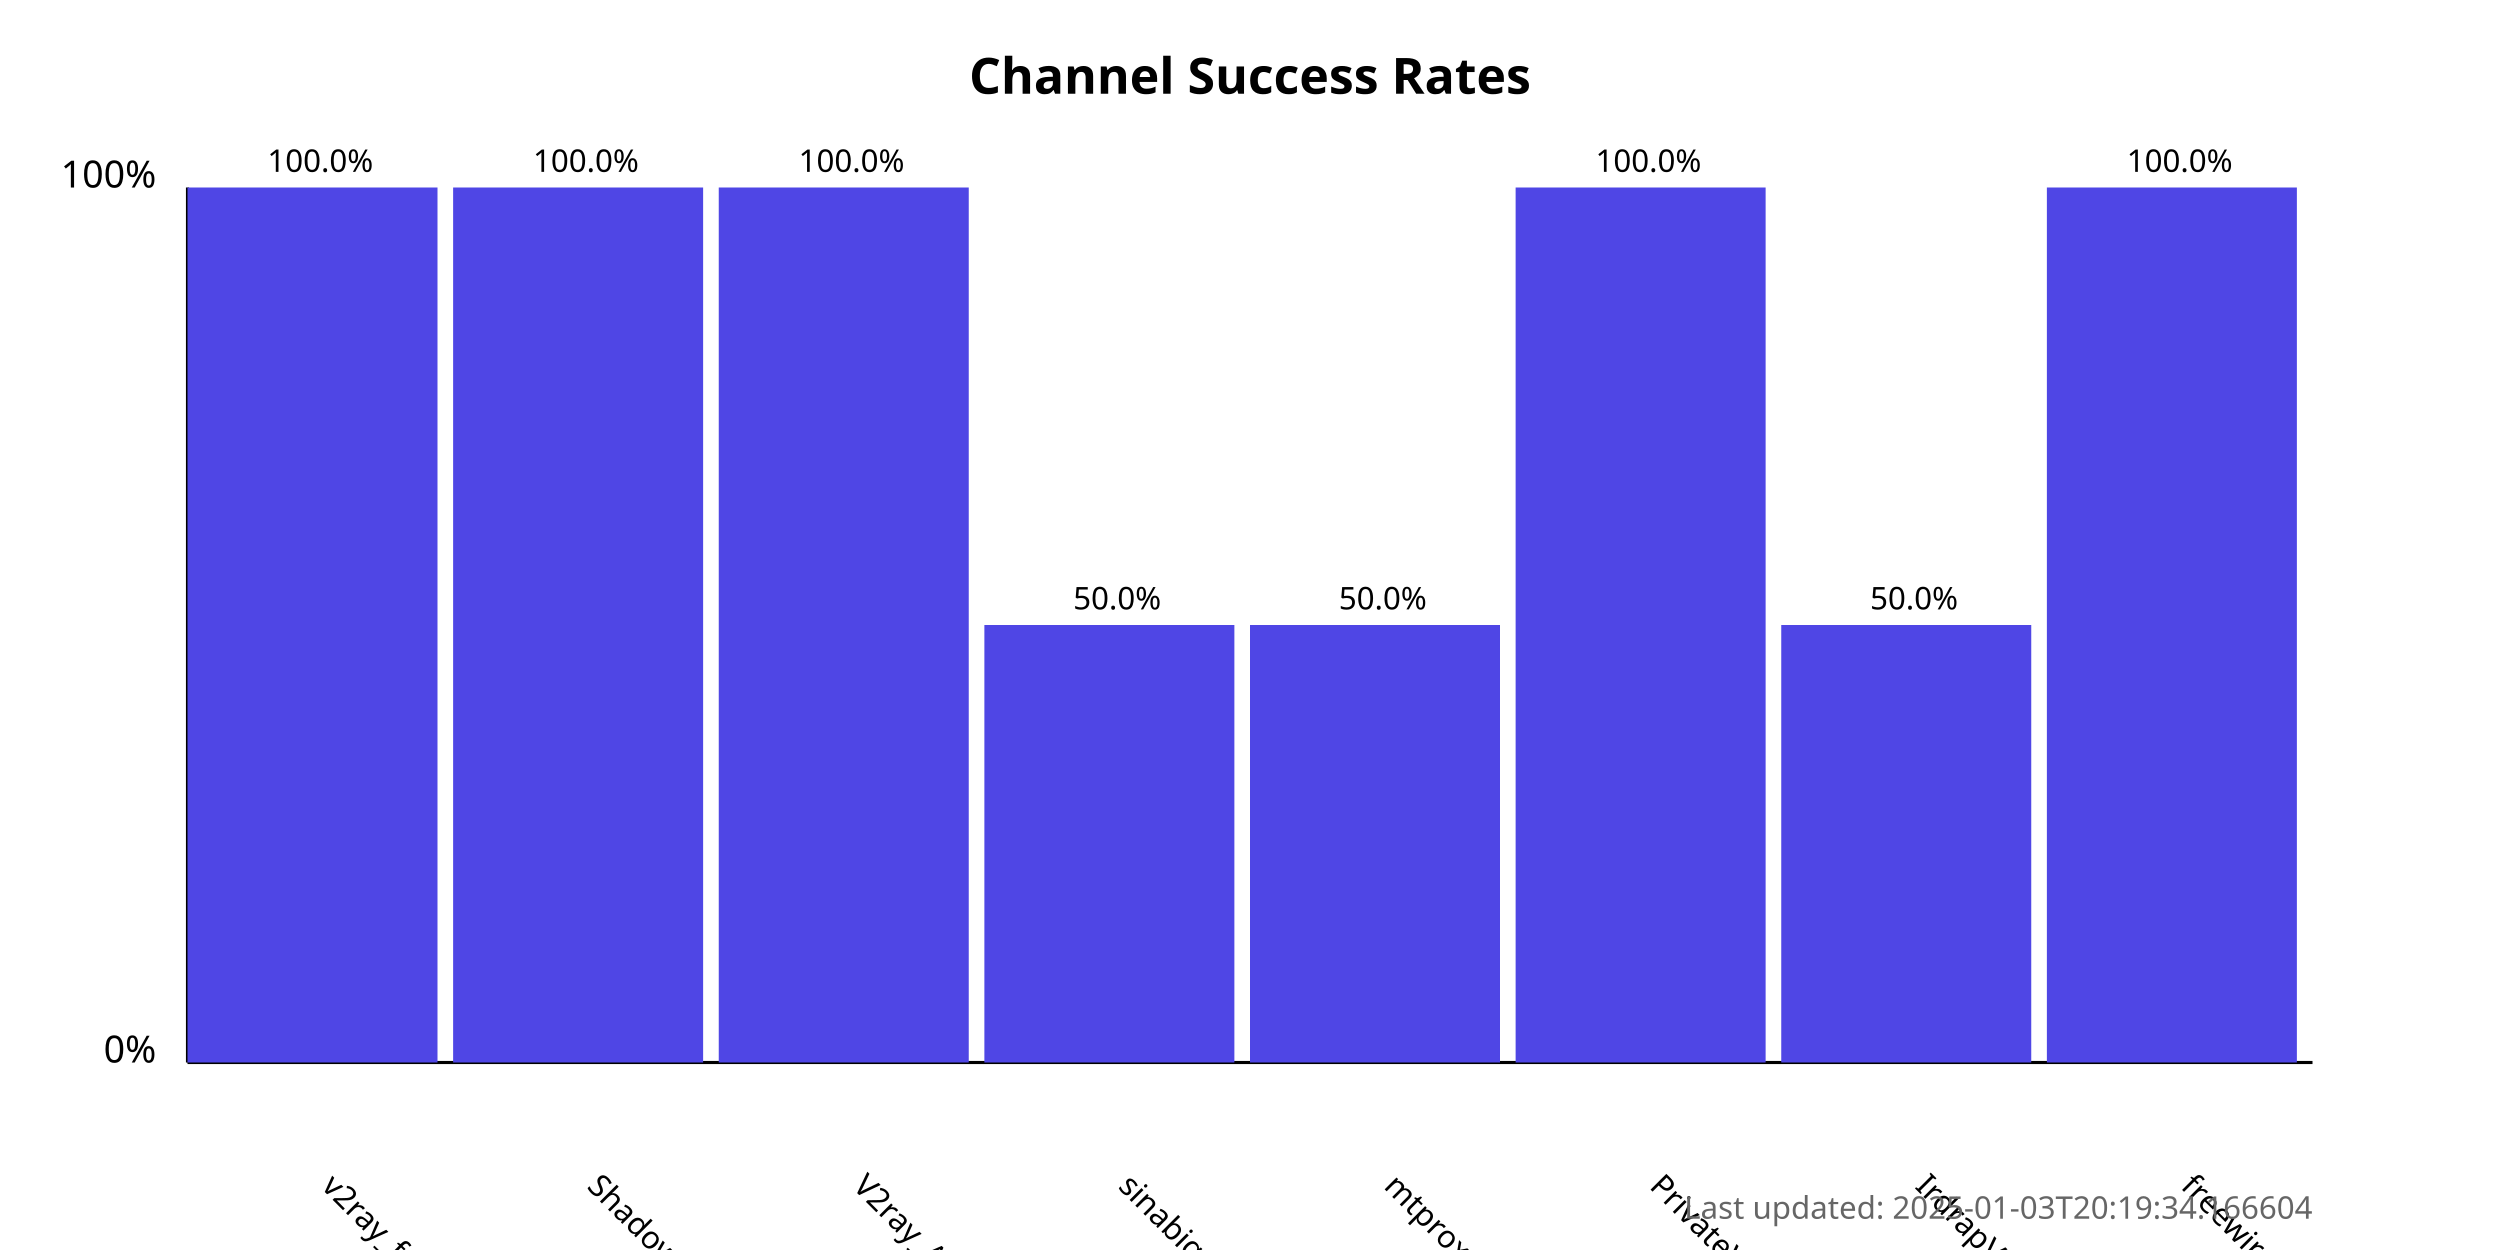
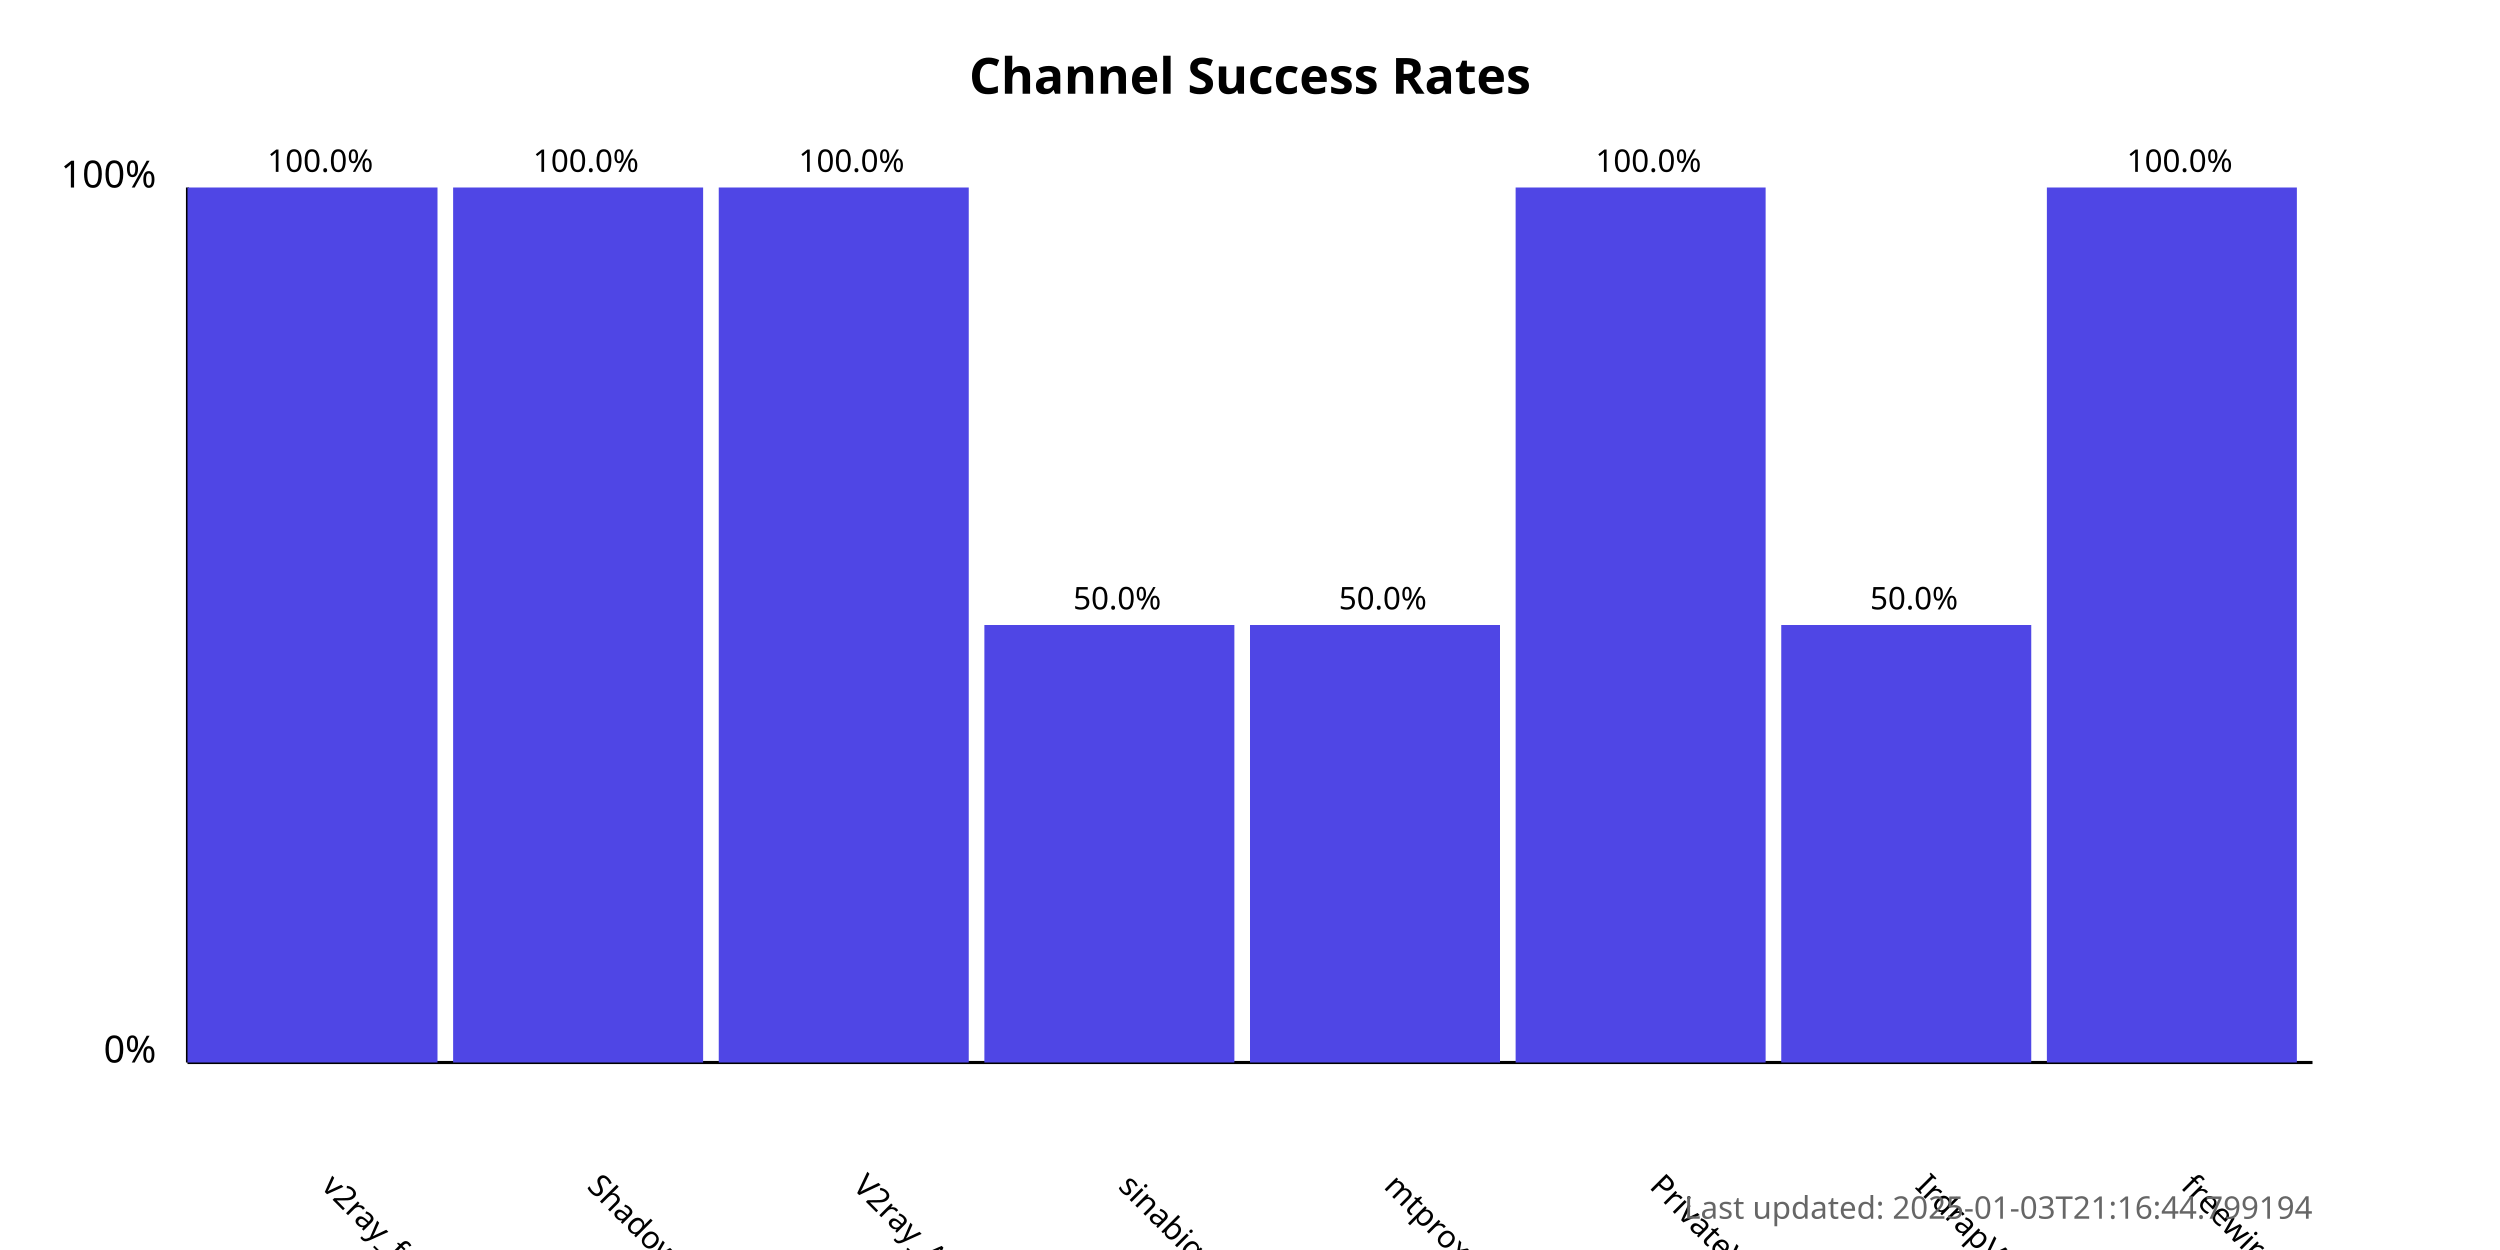
<svg xmlns="http://www.w3.org/2000/svg" width="800" height="400">
  <style>
            .chart-title { font: bold 16px sans-serif; }
            .axis-label { font: 12px sans-serif; }
            .tick-label { font: 10px sans-serif; }
            .bar { fill: #4f46e5; }
            .bar:hover { fill: #6366f1; }
            .timestamp { font: 10px sans-serif; fill: #666; }
        </style>
  <text x="400.0" y="30" text-anchor="middle" class="chart-title">
            Channel Success Rates
        </text>
  <line x1="60" y1="340" x2="60" y2="60" stroke="black" stroke-width="1" />
  <line x1="60" y1="340" x2="740" y2="340" stroke="black" stroke-width="1" />
  <text x="50" y="340" text-anchor="end" class="axis-label">0%</text>
  <text x="50" y="60" text-anchor="end" class="axis-label">100%</text>
  <g>
    <rect x="60" y="60.0" width="80.0" height="280.0" class="bar" />
    <text x="102.5" y="380" transform="rotate(45, 102.5, 380)" text-anchor="start" class="tick-label">
                v2ray_free_conf
            </text>
    <text x="102.5" y="55.0" text-anchor="middle" class="tick-label">
                100.0%
            </text>
  </g>
  <g>
    <rect x="145.0" y="60.0" width="80.0" height="280.0" class="bar" />
    <text x="187.5" y="380" transform="rotate(45, 187.5, 380)" text-anchor="start" class="tick-label">
                ShadowProxy66
            </text>
    <text x="187.5" y="55.0" text-anchor="middle" class="tick-label">
                100.0%
            </text>
  </g>
  <g>
    <rect x="230.0" y="60.0" width="80.0" height="280.0" class="bar" />
    <text x="272.5" y="380" transform="rotate(45, 272.5, 380)" text-anchor="start" class="tick-label">
                V2ray_Alpha
            </text>
    <text x="272.5" y="55.0" text-anchor="middle" class="tick-label">
                100.0%
            </text>
  </g>
  <g>
    <rect x="315.0" y="200.0" width="80.0" height="140.0" class="bar" />
    <text x="357.5" y="380" transform="rotate(45, 357.5, 380)" text-anchor="start" class="tick-label">
                sinabigo
            </text>
    <text x="357.5" y="195.0" text-anchor="middle" class="tick-label">
                50.0%
            </text>
  </g>
  <g>
    <rect x="400.0" y="200.0" width="80.0" height="140.0" class="bar" />
    <text x="442.5" y="380" transform="rotate(45, 442.5, 380)" text-anchor="start" class="tick-label">
                mtproxy_lists
            </text>
    <text x="442.5" y="195.0" text-anchor="middle" class="tick-label">
                50.0%
            </text>
  </g>
  <g>
    <rect x="485.0" y="60.0" width="80.0" height="280.0" class="bar" />
    <text x="527.5" y="380" transform="rotate(45, 527.5, 380)" text-anchor="start" class="tick-label">
                PrivateVPNs
            </text>
    <text x="527.5" y="55.0" text-anchor="middle" class="tick-label">
                100.0%
            </text>
  </g>
  <g>
    <rect x="570.0" y="200.0" width="80.0" height="140.0" class="bar" />
    <text x="612.5" y="380" transform="rotate(45, 612.5, 380)" text-anchor="start" class="tick-label">
                IrdrapVPNnews
            </text>
    <text x="612.5" y="195.0" text-anchor="middle" class="tick-label">
                50.0%
            </text>
  </g>
  <g>
    <rect x="655.0" y="60.0" width="80.0" height="280.0" class="bar" />
    <text x="697.5" y="380" transform="rotate(45, 697.5, 380)" text-anchor="start" class="tick-label">
                freewireguard
            </text>
    <text x="697.5" y="55.0" text-anchor="middle" class="tick-label">
                100.0%
            </text>
  </g>
  <text x="740" y="390" text-anchor="end" class="timestamp">
-             Last updated: 2025-01-03T20:19:34.166604
+             Last updated: 2025-01-03T21:16:44.799194
        </text>
</svg>
